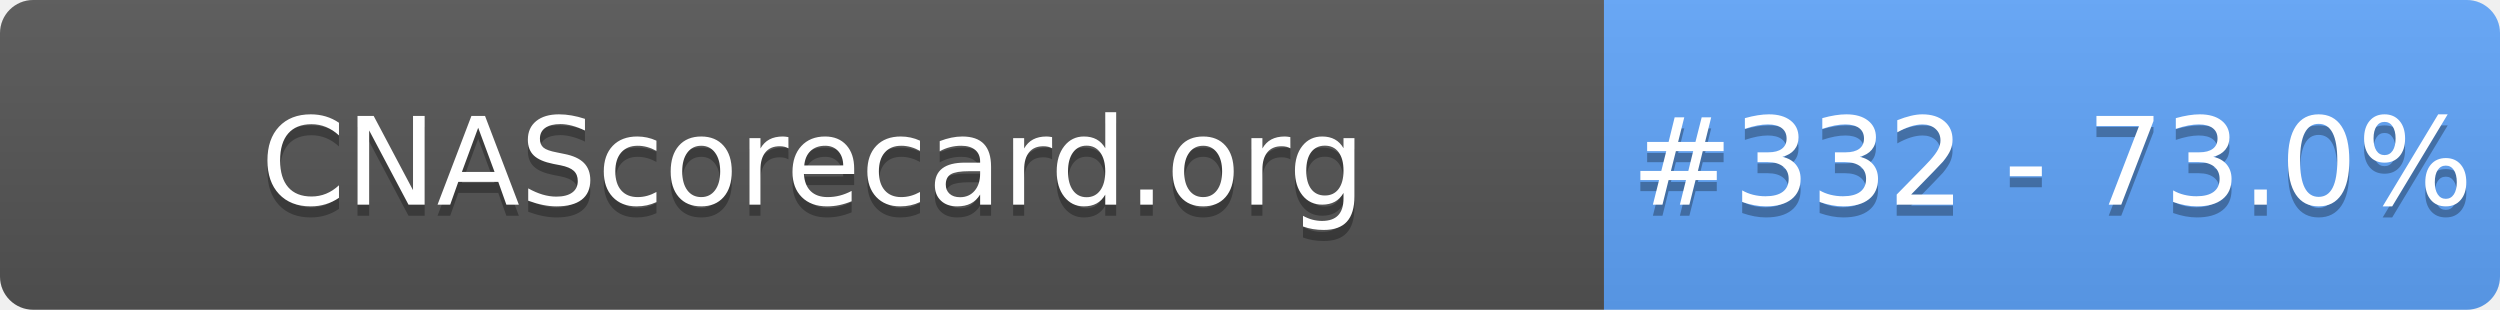
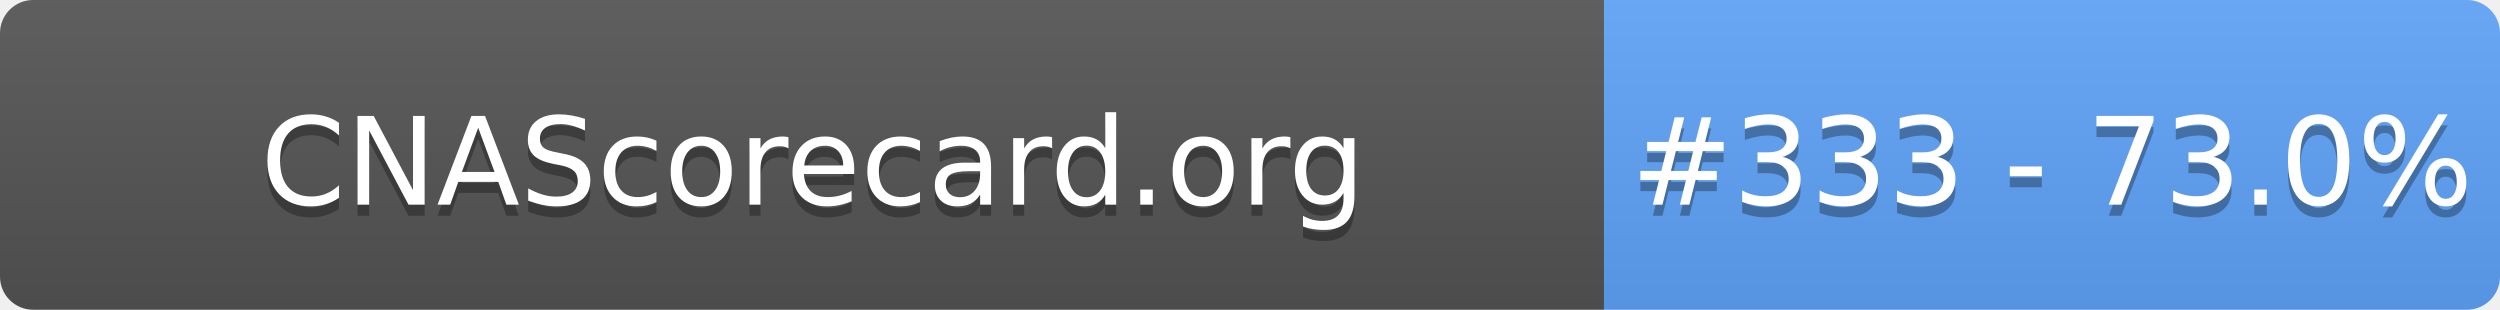
- <svg xmlns="http://www.w3.org/2000/svg" width="226" height="28" role="img" aria-label="CNAScorecard.org: #332 - 73.0%">
+ <svg xmlns="http://www.w3.org/2000/svg" width="226" height="28" role="img" aria-label="CNAScorecard.org: #333 - 73.0%">
  <linearGradient id="s" x2="0" y2="100%">
    <stop offset="0" stop-color="#bbb" stop-opacity=".1" />
    <stop offset="1" stop-opacity=".1" />
  </linearGradient>
  <clipPath id="r">
    <rect width="226" height="28" rx="3" fill="#fff" />
  </clipPath>
  <g clip-path="url(#r)">
    <rect width="145" height="28" fill="#555" />
    <rect x="145" width="81" height="28" fill="#60A5FA" />
    <rect width="226" height="28" fill="url(#s)" />
  </g>
  <g fill="#fff" text-anchor="middle" font-family="Verdana,Geneva,DejaVu Sans,sans-serif" text-rendering="geometricPrecision" font-size="110">
    <text aria-hidden="true" x="735" y="195" fill="#010101" fill-opacity=".3" transform="scale(.1)" textLength="1350">CNAScorecard.org</text>
    <text x="735" y="185" transform="scale(.1)" fill="#fff" textLength="1350">CNAScorecard.org</text>
-     <text aria-hidden="true" x="1855" y="195" fill="#010101" fill-opacity=".3" transform="scale(.1)" textLength="660">#332 - 73.0%</text>
-     <text x="1855" y="185" transform="scale(.1)" fill="#fff" textLength="660">#332 - 73.0%</text>
+     <text aria-hidden="true" x="1855" y="195" fill="#010101" fill-opacity=".3" transform="scale(.1)" textLength="660">#333 - 73.0%</text>
+     <text x="1855" y="185" transform="scale(.1)" fill="#fff" textLength="660">#333 - 73.0%</text>
  </g>
</svg>
